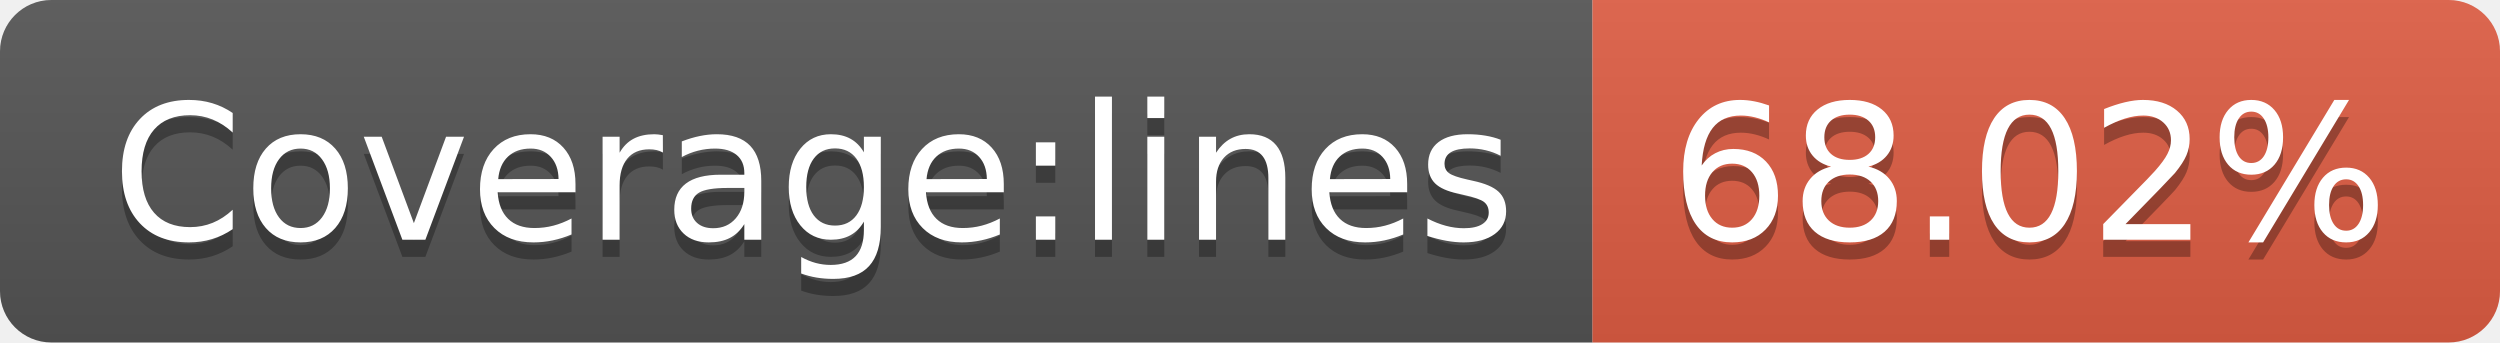
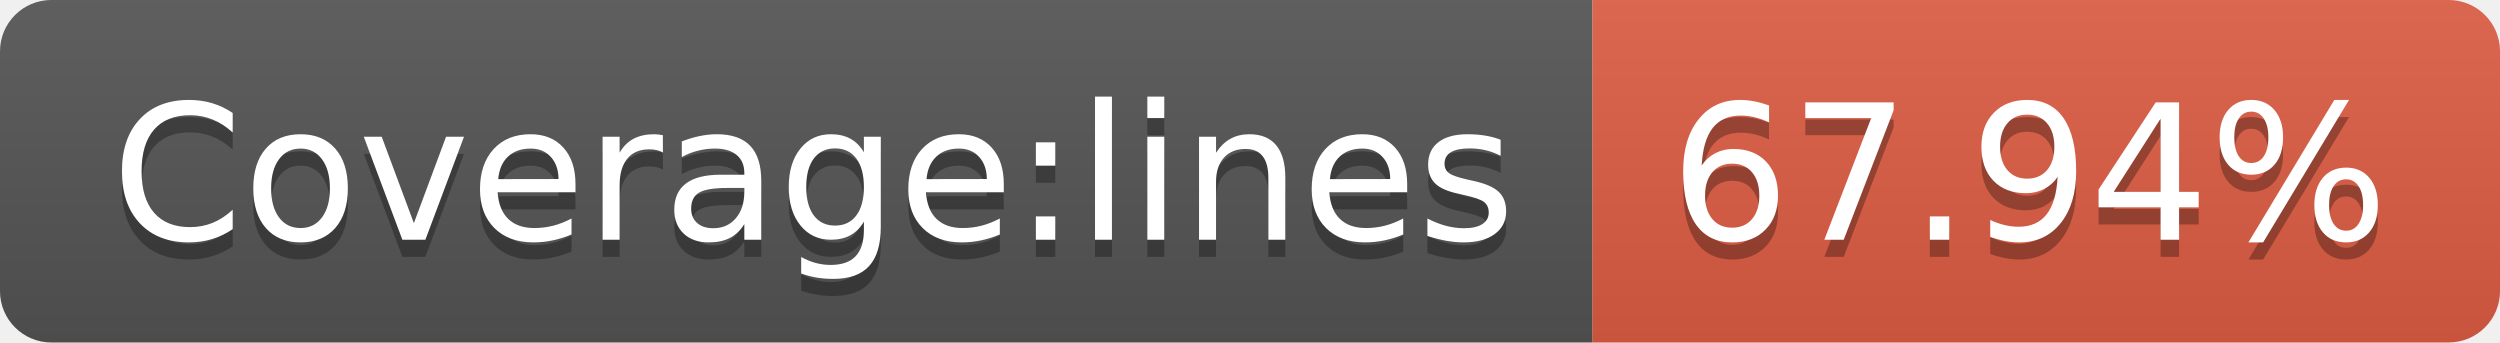
- <svg xmlns="http://www.w3.org/2000/svg" width="146" height="20" role="img" aria-label="Coverage:lines: 68.02%">
+ <svg xmlns="http://www.w3.org/2000/svg" width="146" height="20" role="img" aria-label="Coverage:lines: 67.94%">
  <linearGradient id="s" x2="0" y2="100%">
    <stop offset="0" stop-color="#bbb" stop-opacity=".1" />
    <stop offset="1" stop-opacity=".1" />
  </linearGradient>
  <clipPath id="r">
    <rect width="146" height="20" rx="3" fill="#fff" />
  </clipPath>
  <g clip-path="url(#r)">
    <rect width="93" height="20" fill="#555" />
    <rect x="93" width="53" height="20" fill="#e05d44" />
    <rect width="146" height="20" fill="url(#s)" />
  </g>
  <g fill="#fff" text-anchor="middle" font-family="Verdana,Geneva,DejaVu Sans,sans-serif" text-rendering="geometricPrecision" font-size="110">
    <text aria-hidden="true" x="475" y="150" fill="#010101" fill-opacity=".3" transform="scale(.1)" textLength="830">Coverage:lines</text>
    <text x="475" y="140" transform="scale(.1)" fill="#fff" textLength="830">Coverage:lines</text>
-     <text aria-hidden="true" x="1185" y="150" fill="#010101" fill-opacity=".3" transform="scale(.1)" textLength="430">68.02%</text>
-     <text x="1185" y="140" transform="scale(.1)" fill="#fff" textLength="430">68.02%</text>
+     <text aria-hidden="true" x="1185" y="150" fill="#010101" fill-opacity=".3" transform="scale(.1)" textLength="430">67.94%</text>
+     <text x="1185" y="140" transform="scale(.1)" fill="#fff" textLength="430">67.94%</text>
  </g>
</svg>
